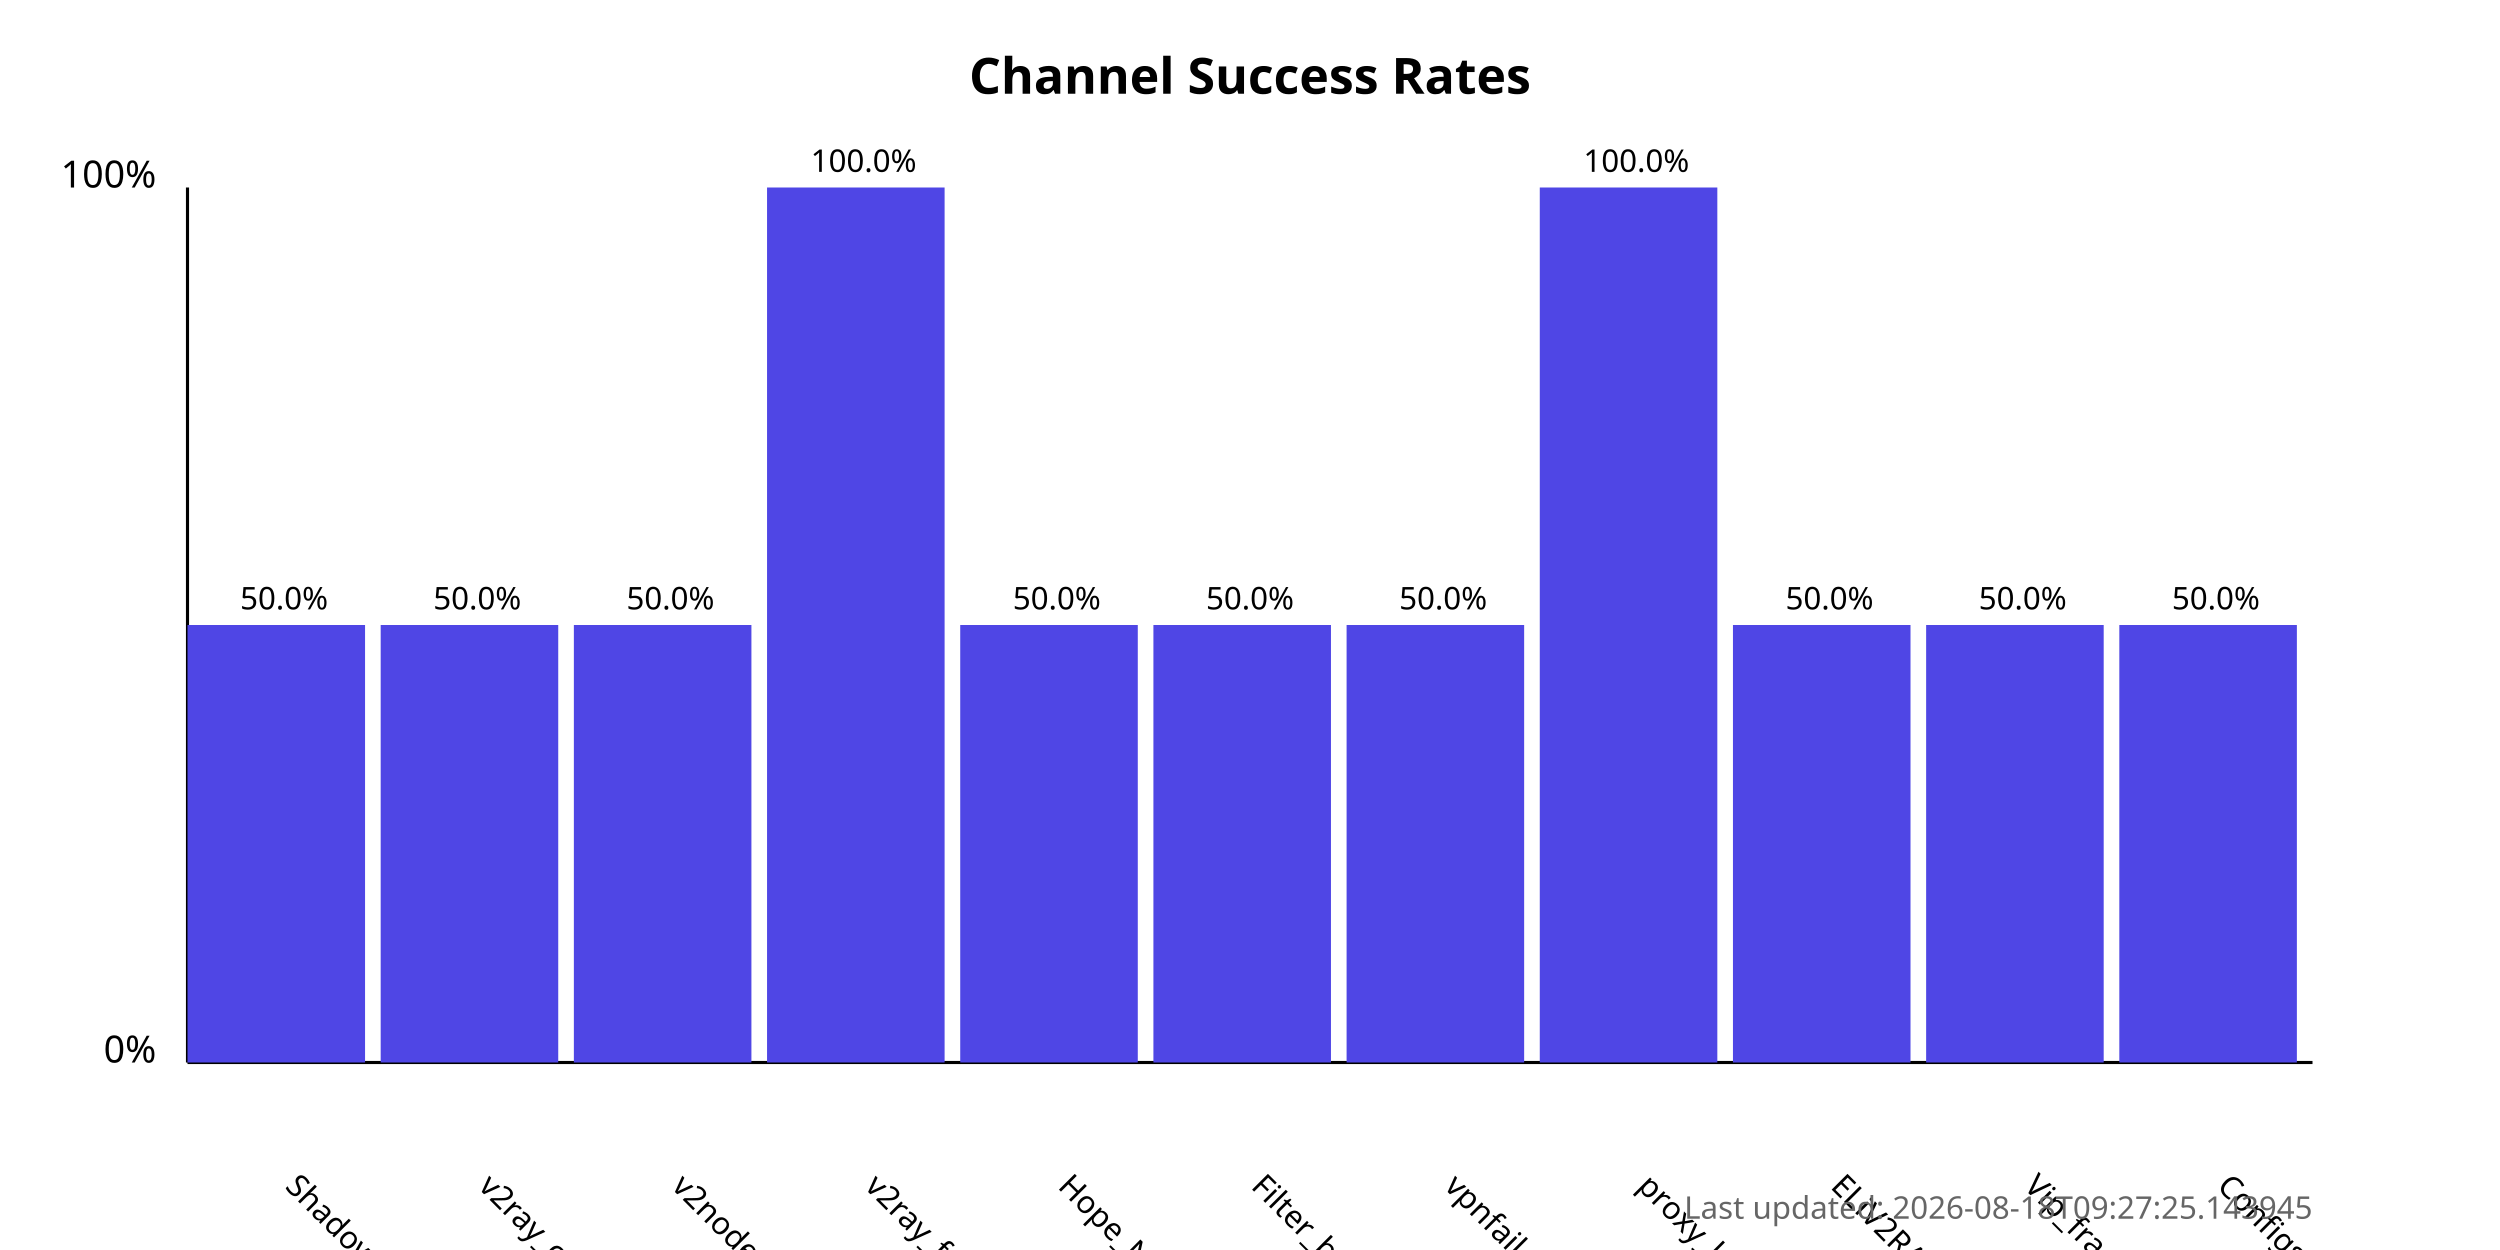
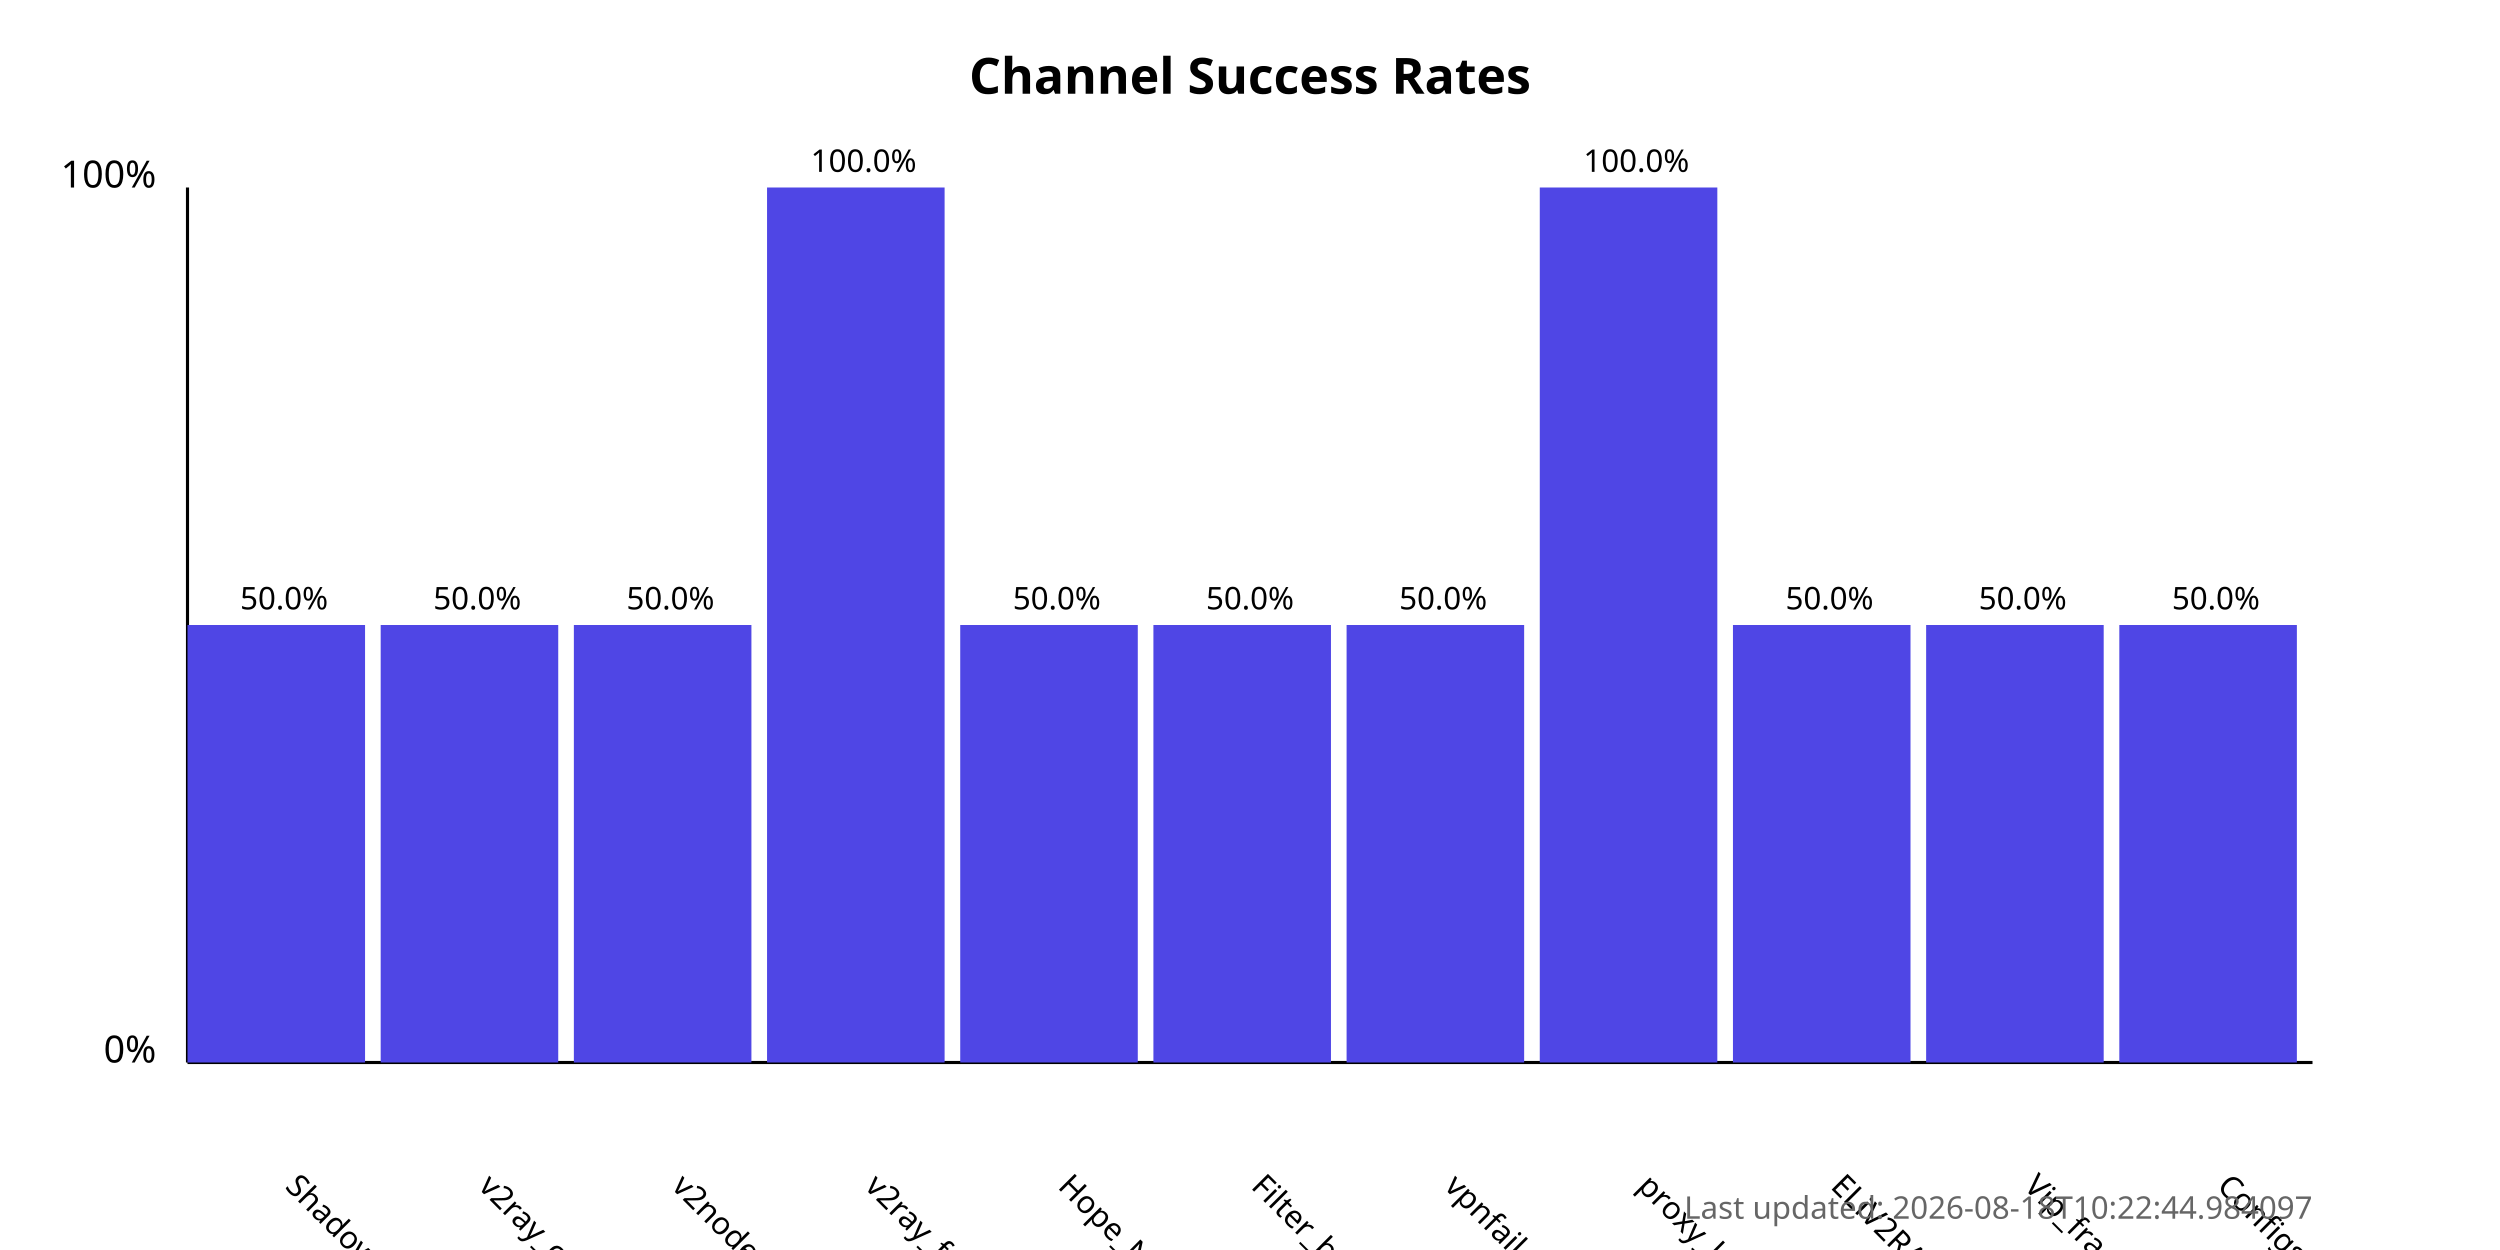
<svg xmlns="http://www.w3.org/2000/svg" width="800" height="400">
  <style>
            .chart-title { font: bold 16px sans-serif; }
            .axis-label { font: 12px sans-serif; }
            .tick-label { font: 10px sans-serif; }
            .bar { fill: #4f46e5; }
            .bar:hover { fill: #6366f1; }
            .timestamp { font: 10px sans-serif; fill: #666; }
        </style>
  <text x="400.0" y="30" text-anchor="middle" class="chart-title">
            Channel Success Rates
        </text>
  <line x1="60" y1="340" x2="60" y2="60" stroke="black" stroke-width="1" />
  <line x1="60" y1="340" x2="740" y2="340" stroke="black" stroke-width="1" />
  <text x="50" y="340" text-anchor="end" class="axis-label">0%</text>
  <text x="50" y="60" text-anchor="end" class="axis-label">100%</text>
  <g>
    <rect x="60" y="200.0" width="56.818" height="140.0" class="bar" />
    <text x="90.909" y="380" transform="rotate(45, 90.90909, 380)" text-anchor="start" class="tick-label">
                ShadowProxy66
            </text>
    <text x="90.909" y="195.0" text-anchor="middle" class="tick-label">
                50.0%
            </text>
  </g>
  <g>
    <rect x="121.818" y="200.0" width="56.818" height="140.0" class="bar" />
    <text x="152.727" y="380" transform="rotate(45, 152.7273, 380)" text-anchor="start" class="tick-label">
                v2ray_configs_pool
            </text>
    <text x="152.727" y="195.0" text-anchor="middle" class="tick-label">
                50.0%
            </text>
  </g>
  <g>
    <rect x="183.636" y="200.0" width="56.818" height="140.0" class="bar" />
    <text x="214.545" y="380" transform="rotate(45, 214.5455, 380)" text-anchor="start" class="tick-label">
                v2nodes
            </text>
    <text x="214.545" y="195.0" text-anchor="middle" class="tick-label">
                50.0%
            </text>
  </g>
  <g>
    <rect x="245.455" y="60.0" width="56.818" height="280.0" class="bar" />
    <text x="276.364" y="380" transform="rotate(45, 276.3636, 380)" text-anchor="start" class="tick-label">
                v2ray_free_conf
            </text>
    <text x="276.364" y="55.0" text-anchor="middle" class="tick-label">
                100.0%
            </text>
  </g>
  <g>
    <rect x="307.273" y="200.0" width="56.818" height="140.0" class="bar" />
    <text x="338.182" y="380" transform="rotate(45, 338.1818, 380)" text-anchor="start" class="tick-label">
                Hope_Net
            </text>
    <text x="338.182" y="195.0" text-anchor="middle" class="tick-label">
                50.0%
            </text>
  </g>
  <g>
    <rect x="369.091" y="200.0" width="56.818" height="140.0" class="bar" />
    <text x="400.0" y="380" transform="rotate(45, 400.0, 380)" text-anchor="start" class="tick-label">
                Filter_breaker
            </text>
    <text x="400.0" y="195.0" text-anchor="middle" class="tick-label">
                50.0%
            </text>
  </g>
  <g>
    <rect x="430.909" y="200.0" width="56.818" height="140.0" class="bar" />
    <text x="461.818" y="380" transform="rotate(45, 461.8182, 380)" text-anchor="start" class="tick-label">
                vpnfail_vless
            </text>
    <text x="461.818" y="195.0" text-anchor="middle" class="tick-label">
                50.0%
            </text>
  </g>
  <g>
    <rect x="492.727" y="60.0" width="56.818" height="280.0" class="bar" />
    <text x="523.636" y="380" transform="rotate(45, 523.6364, 380)" text-anchor="start" class="tick-label">
                proxy_kafee
            </text>
    <text x="523.636" y="55.0" text-anchor="middle" class="tick-label">
                100.0%
            </text>
  </g>
  <g>
    <rect x="554.545" y="200.0" width="56.818" height="140.0" class="bar" />
    <text x="585.455" y="380" transform="rotate(45, 585.4545, 380)" text-anchor="start" class="tick-label">
                ELiV2RAY
            </text>
    <text x="585.455" y="195.0" text-anchor="middle" class="tick-label">
                50.0%
            </text>
  </g>
  <g>
    <rect x="616.364" y="200.0" width="56.818" height="140.0" class="bar" />
    <text x="647.273" y="380" transform="rotate(45, 647.2727, 380)" text-anchor="start" class="tick-label">
                Vip_fragment_v2ray
            </text>
    <text x="647.273" y="195.0" text-anchor="middle" class="tick-label">
                50.0%
            </text>
  </g>
  <g>
    <rect x="678.182" y="200.0" width="56.818" height="140.0" class="bar" />
    <text x="709.091" y="380" transform="rotate(45, 709.0909, 380)" text-anchor="start" class="tick-label">
                ConfigsHubPlus
            </text>
    <text x="709.091" y="195.0" text-anchor="middle" class="tick-label">
                50.0%
            </text>
  </g>
  <text x="740" y="390" text-anchor="end" class="timestamp">
-             Last updated: 2026-08-18T09:27:25.143945
+             Last updated: 2026-08-18T10:22:44.984097
        </text>
</svg>
